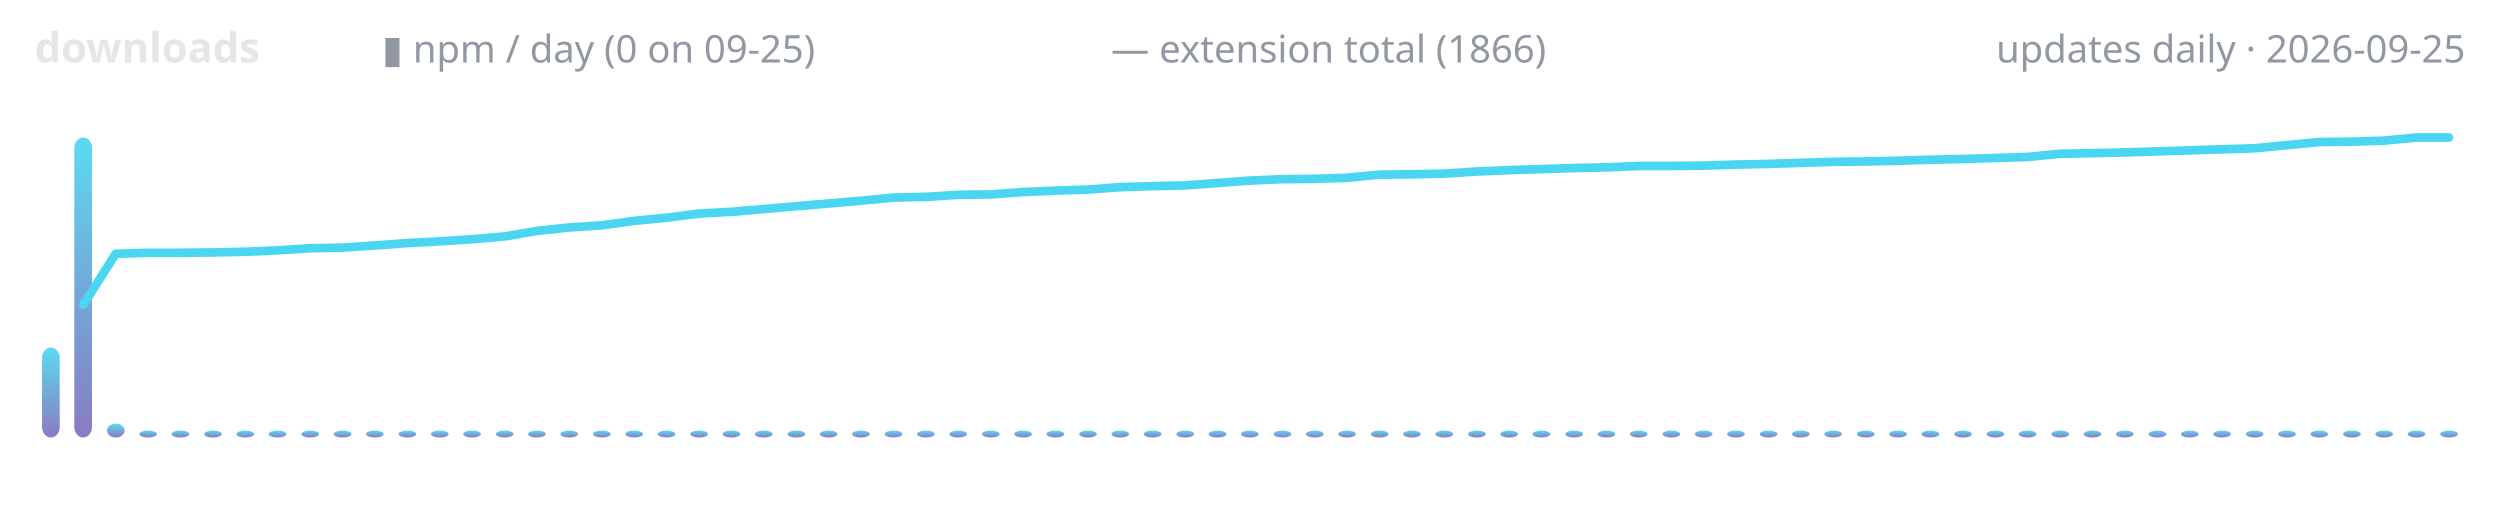
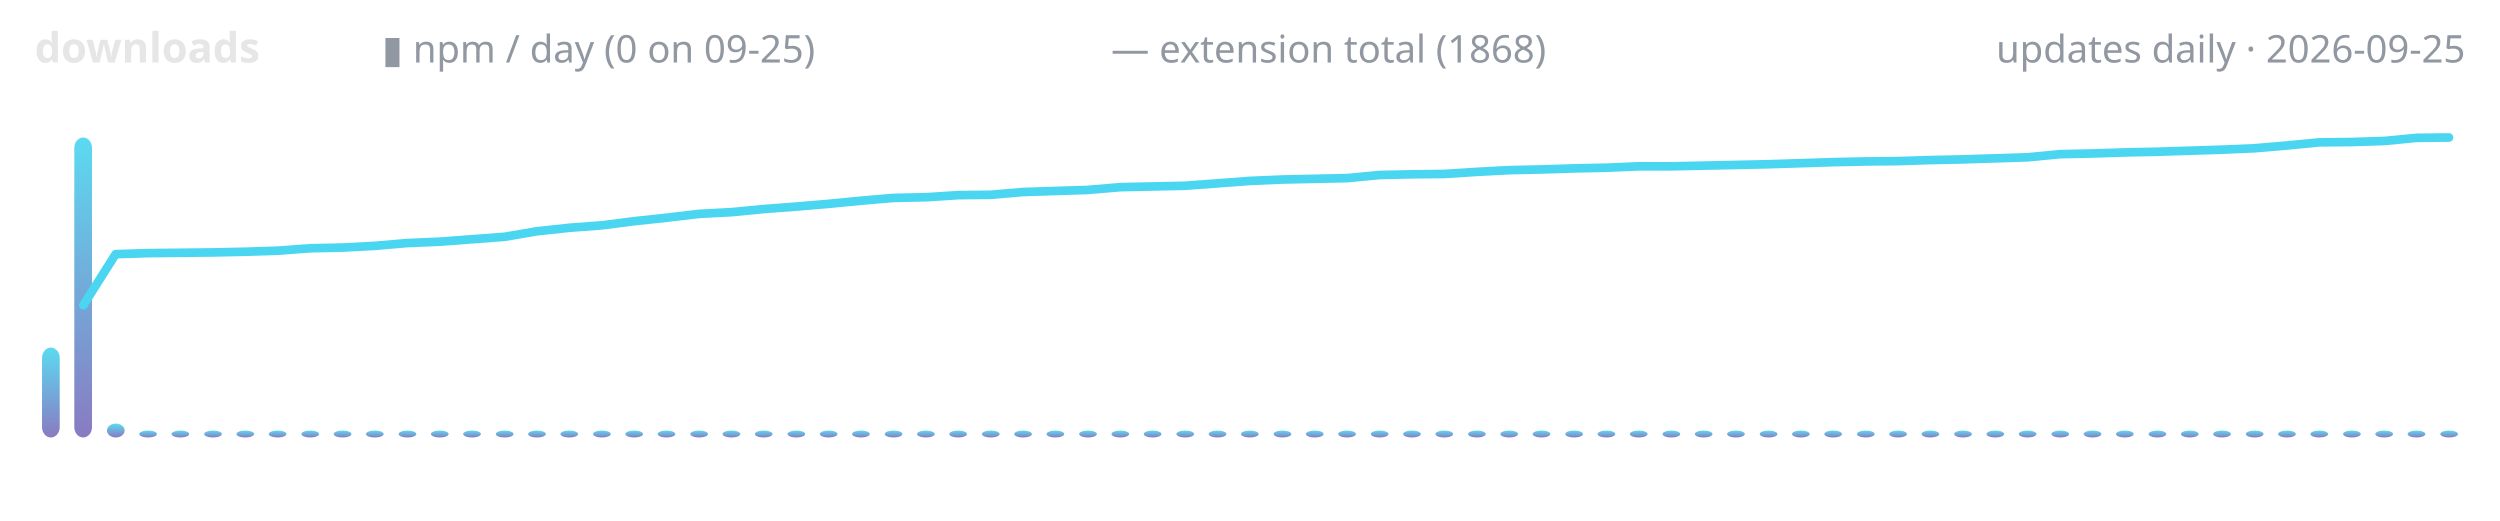
<svg xmlns="http://www.w3.org/2000/svg" width="720" height="150" viewBox="0 0 720 150" role="img" aria-label="lodestone downloads over time">
  <defs>
    <linearGradient id="g" x1="0" y1="1" x2="0" y2="0">
      <stop offset="0" stop-color="#7c6cba" />
      <stop offset="1" stop-color="#4ad6f0" />
    </linearGradient>
  </defs>
  <text x="10" y="18" font-family="ui-sans-serif,system-ui,sans-serif" font-size="12" font-weight="600" fill="#e6e6e6" text-anchor="start">downloads</text>
  <text x="110" y="18" font-family="ui-sans-serif,system-ui,sans-serif" font-size="11" font-weight="400" fill="#9198a1" text-anchor="start">▮ npm / day (0 on 09-25)</text>
-   <text x="320" y="18" font-family="ui-sans-serif,system-ui,sans-serif" font-size="11" font-weight="400" fill="#9198a1" text-anchor="start">— extension total (1866)</text>
+   <text x="320" y="18" font-family="ui-sans-serif,system-ui,sans-serif" font-size="11" font-weight="400" fill="#9198a1" text-anchor="start">— extension total (1868)</text>
  <text x="710" y="18" font-family="ui-sans-serif,system-ui,sans-serif" font-size="11" font-weight="400" fill="#9198a1" text-anchor="end">updates daily · 2026-09-25</text>
  <rect x="12.1" y="100.1" width="5.1" height="25.9" rx="3" fill="url(#g)" opacity="0.9" />
  <rect x="21.4" y="39.6" width="5.1" height="86.4" rx="3" fill="url(#g)" opacity="0.9" />
  <rect x="30.8" y="122.0" width="5.1" height="4.0" rx="3" fill="url(#g)" opacity="0.9" />
  <rect x="40.1" y="124.0" width="5.1" height="2.0" rx="3" fill="url(#g)" opacity="0.9" />
  <rect x="49.4" y="124.0" width="5.1" height="2.0" rx="3" fill="url(#g)" opacity="0.9" />
  <rect x="58.8" y="124.0" width="5.1" height="2.0" rx="3" fill="url(#g)" opacity="0.9" />
  <rect x="68.1" y="124.0" width="5.1" height="2.0" rx="3" fill="url(#g)" opacity="0.9" />
  <rect x="77.4" y="124.0" width="5.1" height="2.0" rx="3" fill="url(#g)" opacity="0.9" />
  <rect x="86.8" y="124.0" width="5.1" height="2.0" rx="3" fill="url(#g)" opacity="0.9" />
  <rect x="96.1" y="124.0" width="5.1" height="2.0" rx="3" fill="url(#g)" opacity="0.9" />
  <rect x="105.4" y="124.0" width="5.1" height="2.0" rx="3" fill="url(#g)" opacity="0.9" />
  <rect x="114.8" y="124.0" width="5.1" height="2.0" rx="3" fill="url(#g)" opacity="0.9" />
  <rect x="124.1" y="124.0" width="5.1" height="2.0" rx="3" fill="url(#g)" opacity="0.9" />
  <rect x="133.4" y="124.0" width="5.1" height="2.0" rx="3" fill="url(#g)" opacity="0.9" />
  <rect x="142.8" y="124.0" width="5.1" height="2.0" rx="3" fill="url(#g)" opacity="0.9" />
  <rect x="152.1" y="124.0" width="5.1" height="2.0" rx="3" fill="url(#g)" opacity="0.9" />
  <rect x="161.4" y="124.0" width="5.1" height="2.0" rx="3" fill="url(#g)" opacity="0.9" />
  <rect x="170.8" y="124.0" width="5.1" height="2.0" rx="3" fill="url(#g)" opacity="0.9" />
  <rect x="180.1" y="124.0" width="5.1" height="2.0" rx="3" fill="url(#g)" opacity="0.9" />
  <rect x="189.4" y="124.0" width="5.1" height="2.0" rx="3" fill="url(#g)" opacity="0.9" />
  <rect x="198.8" y="124.0" width="5.1" height="2.0" rx="3" fill="url(#g)" opacity="0.9" />
  <rect x="208.1" y="124.0" width="5.1" height="2.0" rx="3" fill="url(#g)" opacity="0.9" />
  <rect x="217.4" y="124.0" width="5.1" height="2.0" rx="3" fill="url(#g)" opacity="0.9" />
  <rect x="226.8" y="124.0" width="5.1" height="2.0" rx="3" fill="url(#g)" opacity="0.9" />
  <rect x="236.1" y="124.0" width="5.1" height="2.0" rx="3" fill="url(#g)" opacity="0.9" />
  <rect x="245.4" y="124.0" width="5.1" height="2.0" rx="3" fill="url(#g)" opacity="0.9" />
  <rect x="254.8" y="124.0" width="5.1" height="2.0" rx="3" fill="url(#g)" opacity="0.9" />
  <rect x="264.1" y="124.0" width="5.1" height="2.0" rx="3" fill="url(#g)" opacity="0.9" />
  <rect x="273.4" y="124.0" width="5.1" height="2.0" rx="3" fill="url(#g)" opacity="0.9" />
  <rect x="282.8" y="124.0" width="5.1" height="2.0" rx="3" fill="url(#g)" opacity="0.9" />
  <rect x="292.1" y="124.0" width="5.1" height="2.0" rx="3" fill="url(#g)" opacity="0.9" />
  <rect x="301.4" y="124.0" width="5.1" height="2.0" rx="3" fill="url(#g)" opacity="0.9" />
  <rect x="310.8" y="124.0" width="5.1" height="2.0" rx="3" fill="url(#g)" opacity="0.9" />
  <rect x="320.1" y="124.0" width="5.1" height="2.0" rx="3" fill="url(#g)" opacity="0.9" />
  <rect x="329.4" y="124.0" width="5.1" height="2.0" rx="3" fill="url(#g)" opacity="0.9" />
  <rect x="338.8" y="124.0" width="5.1" height="2.0" rx="3" fill="url(#g)" opacity="0.9" />
  <rect x="348.1" y="124.0" width="5.1" height="2.0" rx="3" fill="url(#g)" opacity="0.9" />
  <rect x="357.4" y="124.0" width="5.1" height="2.0" rx="3" fill="url(#g)" opacity="0.9" />
  <rect x="366.8" y="124.0" width="5.1" height="2.0" rx="3" fill="url(#g)" opacity="0.9" />
  <rect x="376.1" y="124.0" width="5.1" height="2.0" rx="3" fill="url(#g)" opacity="0.9" />
  <rect x="385.4" y="124.0" width="5.1" height="2.0" rx="3" fill="url(#g)" opacity="0.9" />
  <rect x="394.8" y="124.0" width="5.1" height="2.0" rx="3" fill="url(#g)" opacity="0.9" />
  <rect x="404.1" y="124.0" width="5.1" height="2.0" rx="3" fill="url(#g)" opacity="0.9" />
  <rect x="413.4" y="124.0" width="5.1" height="2.0" rx="3" fill="url(#g)" opacity="0.9" />
  <rect x="422.8" y="124.0" width="5.1" height="2.0" rx="3" fill="url(#g)" opacity="0.9" />
  <rect x="432.1" y="124.0" width="5.1" height="2.0" rx="3" fill="url(#g)" opacity="0.9" />
  <rect x="441.4" y="124.0" width="5.1" height="2.0" rx="3" fill="url(#g)" opacity="0.9" />
  <rect x="450.8" y="124.0" width="5.1" height="2.0" rx="3" fill="url(#g)" opacity="0.9" />
  <rect x="460.1" y="124.0" width="5.1" height="2.0" rx="3" fill="url(#g)" opacity="0.9" />
  <rect x="469.4" y="124.0" width="5.1" height="2.0" rx="3" fill="url(#g)" opacity="0.9" />
  <rect x="478.8" y="124.0" width="5.1" height="2.0" rx="3" fill="url(#g)" opacity="0.9" />
  <rect x="488.1" y="124.0" width="5.1" height="2.0" rx="3" fill="url(#g)" opacity="0.9" />
  <rect x="497.4" y="124.0" width="5.1" height="2.0" rx="3" fill="url(#g)" opacity="0.9" />
  <rect x="506.8" y="124.0" width="5.1" height="2.0" rx="3" fill="url(#g)" opacity="0.9" />
  <rect x="516.1" y="124.0" width="5.1" height="2.0" rx="3" fill="url(#g)" opacity="0.9" />
  <rect x="525.4" y="124.0" width="5.1" height="2.0" rx="3" fill="url(#g)" opacity="0.9" />
  <rect x="534.8" y="124.0" width="5.1" height="2.0" rx="3" fill="url(#g)" opacity="0.9" />
  <rect x="544.1" y="124.0" width="5.1" height="2.0" rx="3" fill="url(#g)" opacity="0.9" />
  <rect x="553.4" y="124.0" width="5.1" height="2.0" rx="3" fill="url(#g)" opacity="0.9" />
  <rect x="562.8" y="124.0" width="5.1" height="2.0" rx="3" fill="url(#g)" opacity="0.9" />
  <rect x="572.1" y="124.0" width="5.1" height="2.0" rx="3" fill="url(#g)" opacity="0.9" />
  <rect x="581.4" y="124.0" width="5.1" height="2.0" rx="3" fill="url(#g)" opacity="0.9" />
  <rect x="590.8" y="124.0" width="5.1" height="2.0" rx="3" fill="url(#g)" opacity="0.9" />
  <rect x="600.1" y="124.0" width="5.1" height="2.0" rx="3" fill="url(#g)" opacity="0.9" />
  <rect x="609.4" y="124.0" width="5.1" height="2.0" rx="3" fill="url(#g)" opacity="0.9" />
  <rect x="618.8" y="124.0" width="5.1" height="2.0" rx="3" fill="url(#g)" opacity="0.9" />
  <rect x="628.1" y="124.0" width="5.1" height="2.0" rx="3" fill="url(#g)" opacity="0.9" />
  <rect x="637.4" y="124.0" width="5.1" height="2.0" rx="3" fill="url(#g)" opacity="0.9" />
  <rect x="646.8" y="124.0" width="5.1" height="2.0" rx="3" fill="url(#g)" opacity="0.9" />
  <rect x="656.1" y="124.0" width="5.1" height="2.0" rx="3" fill="url(#g)" opacity="0.9" />
  <rect x="665.4" y="124.0" width="5.1" height="2.0" rx="3" fill="url(#g)" opacity="0.9" />
  <rect x="674.8" y="124.0" width="5.1" height="2.0" rx="3" fill="url(#g)" opacity="0.9" />
  <rect x="684.1" y="124.0" width="5.1" height="2.0" rx="3" fill="url(#g)" opacity="0.9" />
  <rect x="693.4" y="124.0" width="5.1" height="2.0" rx="3" fill="url(#g)" opacity="0.9" />
  <rect x="702.8" y="124.0" width="5.1" height="2.0" rx="3" fill="url(#g)" opacity="0.9" />
-   <polyline points="24.0,87.8 33.3,73.1 42.7,72.8 52.0,72.8 61.3,72.7 70.7,72.5 80.0,72.1 89.3,71.5 98.7,71.3 108.0,70.7 117.3,70.0 126.7,69.5 136.0,68.9 145.3,68.1 154.7,66.5 164.0,65.5 173.3,64.9 182.7,63.6 192.0,62.7 201.3,61.5 210.7,61.0 220.0,60.2 229.3,59.4 238.7,58.6 248.0,57.8 257.3,56.9 266.7,56.7 276.0,56.1 285.3,56.0 294.7,55.3 304.0,54.9 313.3,54.6 322.7,53.9 332.0,53.6 341.3,53.4 350.7,52.7 360.0,52.0 369.3,51.6 378.7,51.5 388.0,51.2 397.3,50.3 406.7,50.2 416.0,50.0 425.3,49.4 434.7,49.0 444.0,48.7 453.3,48.4 462.7,48.2 472.0,47.8 481.3,47.8 490.7,47.7 500.0,47.4 509.3,47.2 518.7,46.9 528.0,46.6 537.3,46.5 546.7,46.3 556.0,46.0 565.3,45.8 574.7,45.5 584.0,45.2 593.3,44.3 602.7,44.1 612.0,43.9 621.3,43.6 630.7,43.3 640.0,43.0 649.3,42.7 658.7,41.8 668.0,40.9 677.3,40.8 686.7,40.5 696.0,39.6 705.3,39.6" fill="none" stroke="#4ad6f0" stroke-width="2.5" stroke-linecap="round" stroke-linejoin="round" />
+   <polyline points="24.0,87.9 33.3,73.2 42.7,72.9 52.0,72.8 61.3,72.7 70.7,72.5 80.0,72.2 89.3,71.5 98.7,71.3 108.0,70.8 117.3,70.0 126.7,69.6 136.0,68.9 145.3,68.2 154.7,66.6 164.0,65.6 173.3,64.9 182.7,63.7 192.0,62.7 201.3,61.6 210.7,61.1 220.0,60.2 229.3,59.5 238.7,58.7 248.0,57.8 257.3,57.0 266.7,56.8 276.0,56.2 285.3,56.1 294.7,55.3 304.0,55.0 313.3,54.7 322.7,53.9 332.0,53.7 341.3,53.5 350.7,52.8 360.0,52.1 369.3,51.7 378.7,51.5 388.0,51.3 397.3,50.4 406.7,50.2 416.0,50.1 425.3,49.5 434.7,49.0 444.0,48.8 453.3,48.5 462.7,48.3 472.0,47.9 481.3,47.9 490.7,47.7 500.0,47.5 509.3,47.3 518.7,47.0 528.0,46.7 537.3,46.5 546.7,46.4 556.0,46.1 565.3,45.9 574.7,45.6 584.0,45.3 593.3,44.4 602.7,44.2 612.0,43.9 621.3,43.7 630.7,43.4 640.0,43.1 649.3,42.7 658.7,41.9 668.0,41.0 677.3,40.9 686.7,40.6 696.0,39.7 705.3,39.6" fill="none" stroke="#4ad6f0" stroke-width="2.5" stroke-linecap="round" stroke-linejoin="round" />
</svg>
